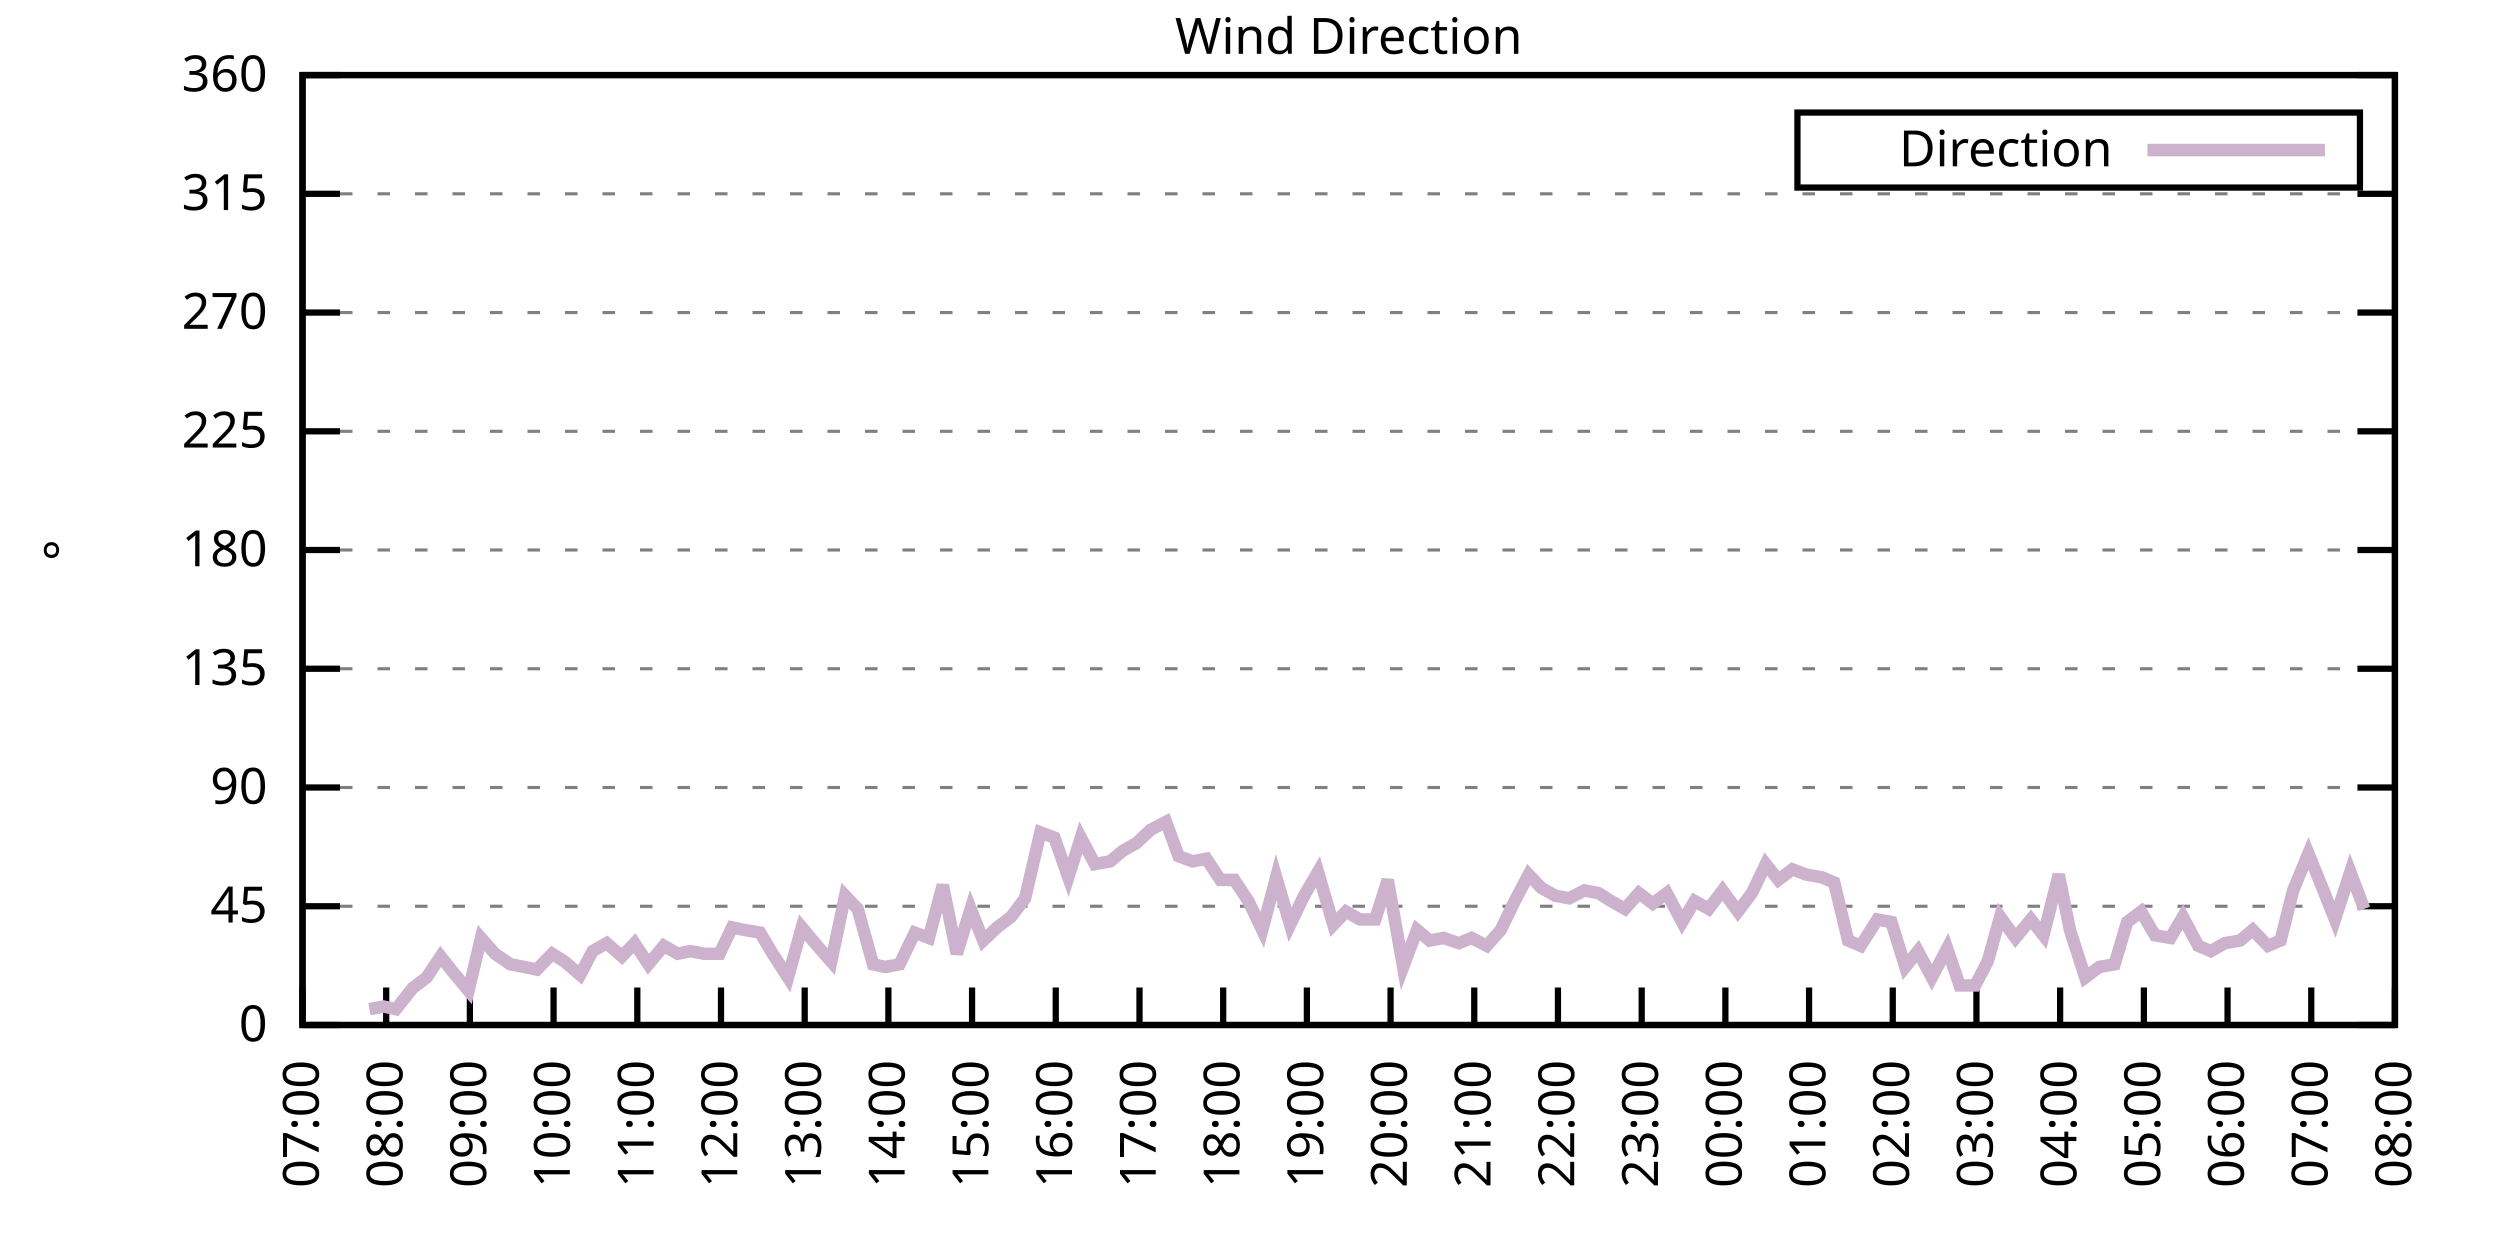
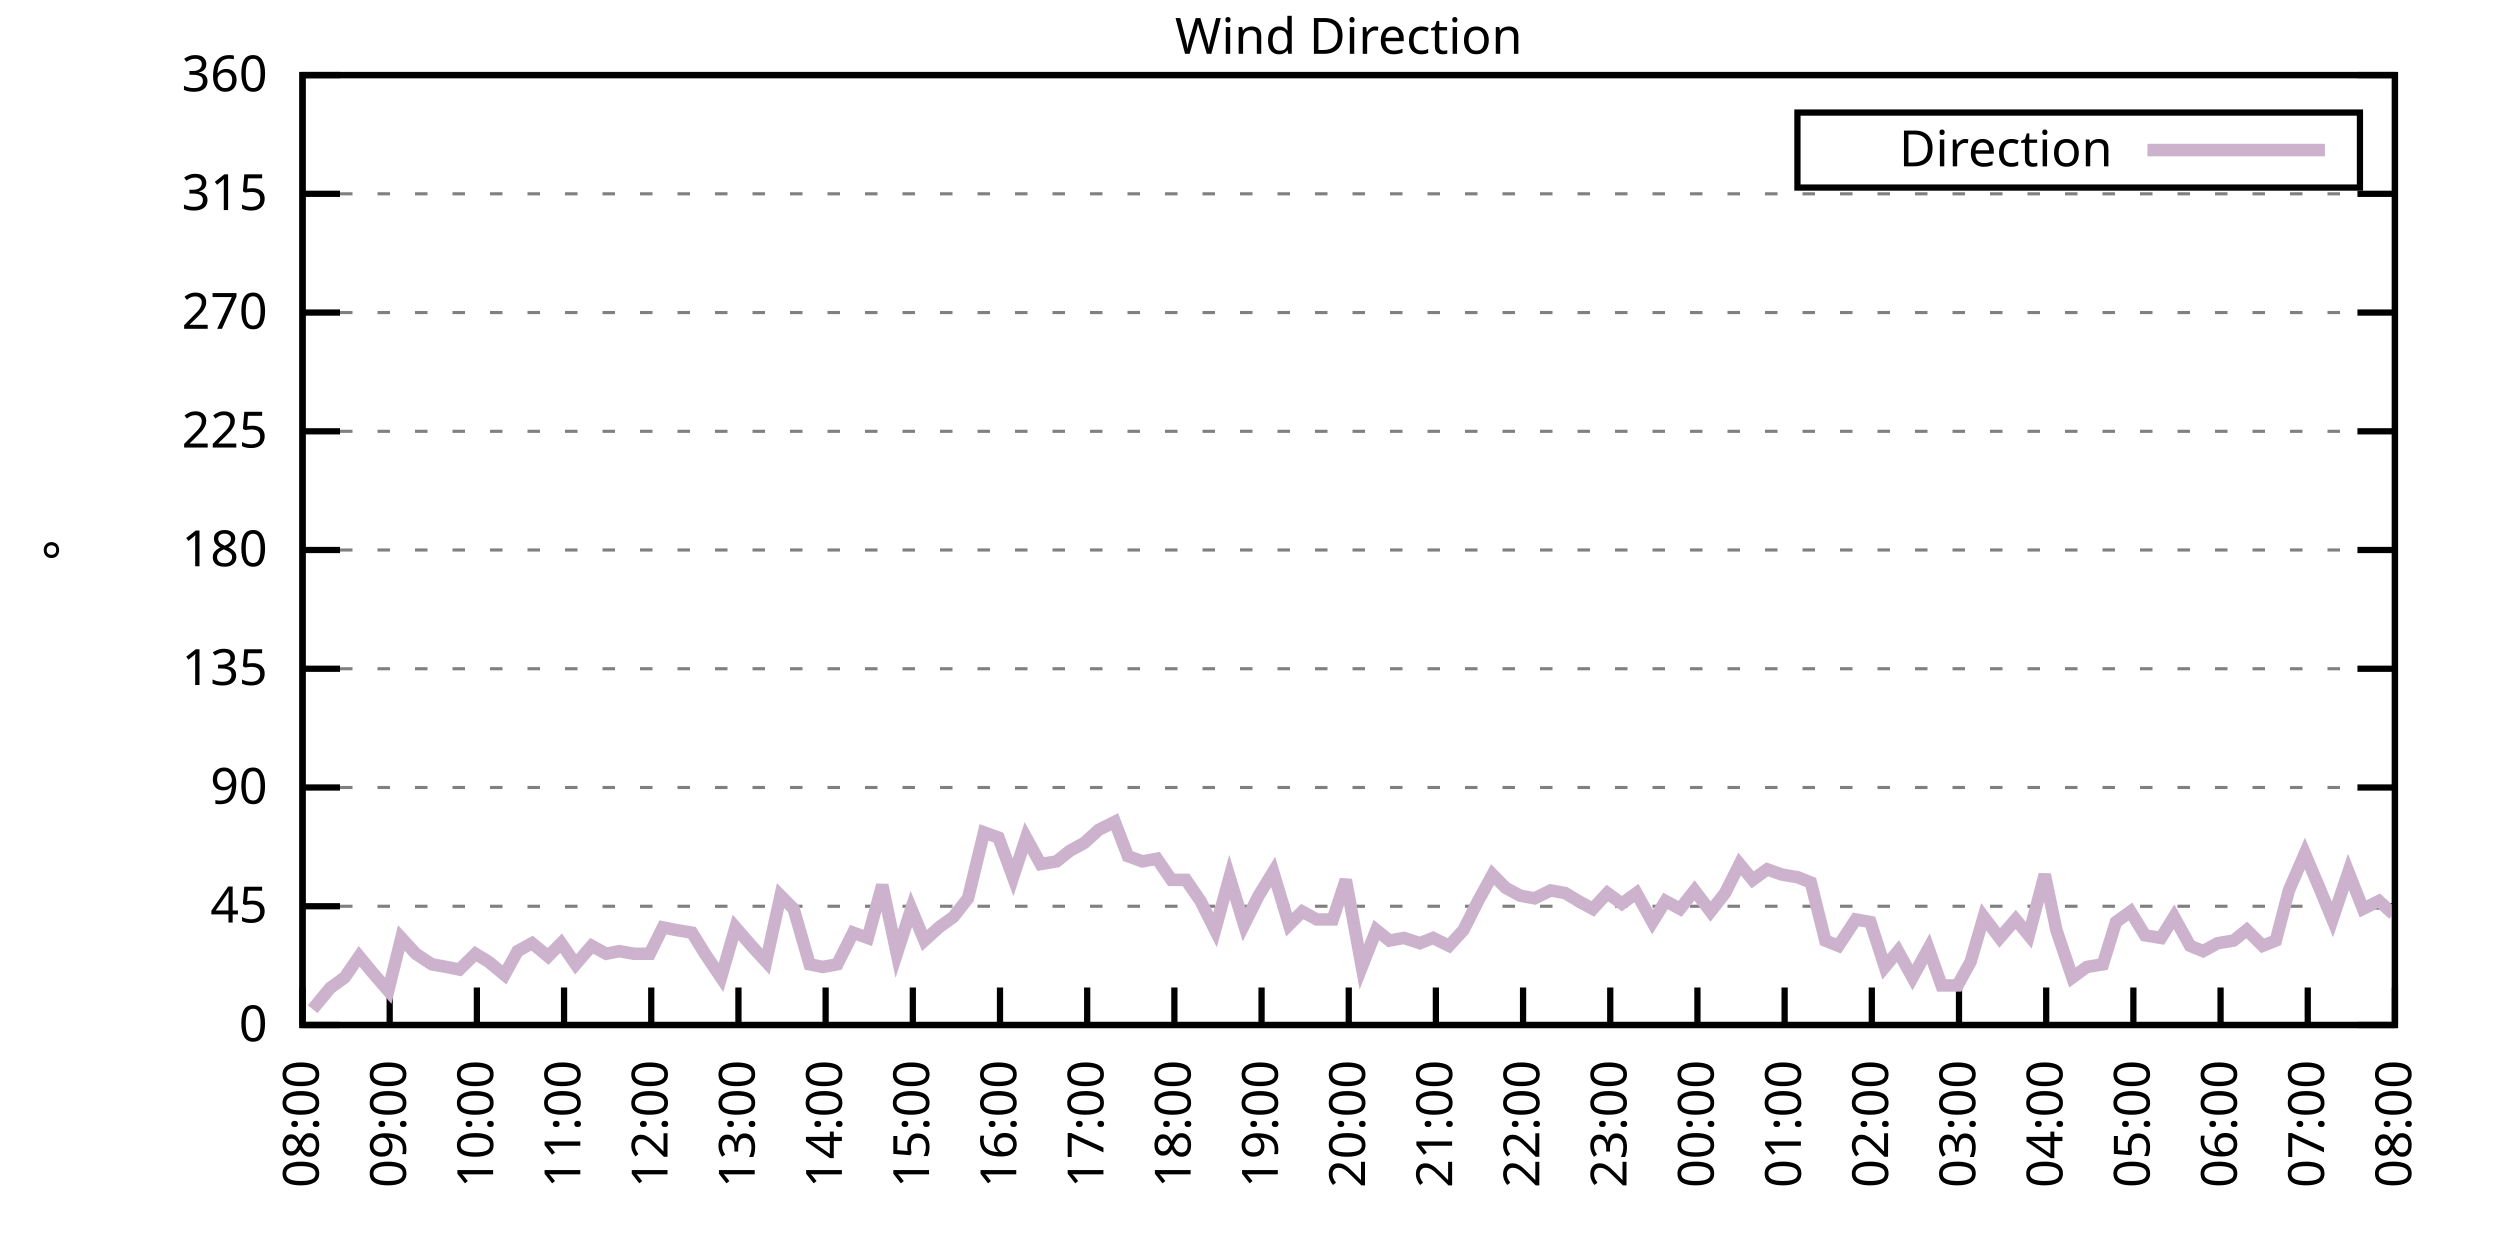
<svg xmlns="http://www.w3.org/2000/svg" xmlns:xlink="http://www.w3.org/1999/xlink" width="400" height="200" viewBox="0 0 400 200">
  <g id="gnuplot_canvas">
    <rect x="0" y="0" width="400" height="200" fill="none" />
    <defs>
      <circle id="gpDot" r="0.5" stroke-width="0.5" stroke="currentColor" />
      <path id="gpPt0" stroke-width="0.333" stroke="currentColor" d="M-1,0 h2 M0,-1 v2" />
      <path id="gpPt1" stroke-width="0.333" stroke="currentColor" d="M-1,-1 L1,1 M1,-1 L-1,1" />
      <path id="gpPt2" stroke-width="0.333" stroke="currentColor" d="M-1,0 L1,0 M0,-1 L0,1 M-1,-1 L1,1 M-1,1 L1,-1" />
      <rect id="gpPt3" stroke-width="0.333" stroke="currentColor" x="-1" y="-1" width="2" height="2" />
      <rect id="gpPt4" stroke-width="0.333" stroke="currentColor" fill="currentColor" x="-1" y="-1" width="2" height="2" />
      <circle id="gpPt5" stroke-width="0.333" stroke="currentColor" cx="0" cy="0" r="1" />
      <use xlink:href="#gpPt5" id="gpPt6" fill="currentColor" stroke="none" />
      <path id="gpPt7" stroke-width="0.333" stroke="currentColor" d="M0,-1.33 L-1.33,0.67 L1.33,0.67 z" />
      <use xlink:href="#gpPt7" id="gpPt8" fill="currentColor" stroke="none" />
      <use xlink:href="#gpPt7" id="gpPt9" stroke="currentColor" transform="rotate(180)" />
      <use xlink:href="#gpPt9" id="gpPt10" fill="currentColor" stroke="none" />
      <use xlink:href="#gpPt3" id="gpPt11" stroke="currentColor" transform="rotate(45)" />
      <use xlink:href="#gpPt11" id="gpPt12" fill="currentColor" stroke="none" />
      <path id="gpPt13" stroke-width="0.333" stroke="currentColor" d="M0,1.330 L1.265,0.411 L0.782,-1.067 L-0.782,-1.076 L-1.265,0.411 z" />
      <use xlink:href="#gpPt13" id="gpPt14" fill="currentColor" stroke="none" />
      <filter id="textbox" filterUnits="objectBoundingBox" x="0" y="0" height="1" width="1">
        <feFlood flood-color="white" flood-opacity="1" result="bgnd" />
        <feComposite in="SourceGraphic" in2="bgnd" operator="atop" />
      </filter>
      <filter id="greybox" filterUnits="objectBoundingBox" x="0" y="0" height="1" width="1">
        <feFlood flood-color="lightgrey" flood-opacity="1" result="grey" />
        <feComposite in="SourceGraphic" in2="grey" operator="atop" />
      </filter>
    </defs>
    <g fill="none" color="white" stroke="currentColor" stroke-width="1.00" stroke-linecap="butt" stroke-linejoin="miter">
</g>
    <g fill="none" color="black" stroke="currentColor" stroke-width="1.00" stroke-linecap="butt" stroke-linejoin="miter">
      <g stroke="none" shape-rendering="crispEdges">
        <polygon fill="rgb(255, 255, 255)" points="48.40,164.00 383.18,164.00 383.18,12.02 48.40,12.02 " />
      </g>
    </g>
    <g fill="none" color="black" stroke="currentColor" stroke-width="1.00" stroke-linecap="butt" stroke-linejoin="miter">
</g>
    <g fill="none" color="black" stroke="black" stroke-width="0.50" stroke-linecap="butt" stroke-linejoin="miter">
</g>
    <g fill="none" color="gray" stroke="currentColor" stroke-width="0.50" stroke-linecap="butt" stroke-linejoin="miter">
      <path stroke="gray" stroke-dasharray="2,4" class="gridline" d="M48.40,164.00 L383.19,164.00  " />
    </g>
    <g fill="none" color="gray" stroke="gray" stroke-width="1.00" stroke-linecap="butt" stroke-linejoin="miter">
</g>
    <g fill="none" color="black" stroke="currentColor" stroke-width="1.00" stroke-linecap="butt" stroke-linejoin="miter">
      <path stroke="black" d="M48.40,164.00 L54.40,164.00 M383.19,164.00 L377.19,164.00  " />
      <g transform="translate(42.80,166.60)" stroke="none" fill="black" font-family="Sans" font-size="8.00" text-anchor="end">
        <text>
          <tspan font-family="Sans"> 0</tspan>
        </text>
      </g>
    </g>
    <g fill="none" color="black" stroke="currentColor" stroke-width="1.00" stroke-linecap="butt" stroke-linejoin="miter">
</g>
    <g fill="none" color="black" stroke="black" stroke-width="0.50" stroke-linecap="butt" stroke-linejoin="miter">
</g>
    <g fill="none" color="gray" stroke="currentColor" stroke-width="0.50" stroke-linecap="butt" stroke-linejoin="miter">
      <path stroke="gray" stroke-dasharray="2,4" class="gridline" d="M48.40,145.00 L383.19,145.00  " />
    </g>
    <g fill="none" color="gray" stroke="gray" stroke-width="1.00" stroke-linecap="butt" stroke-linejoin="miter">
</g>
    <g fill="none" color="black" stroke="currentColor" stroke-width="1.00" stroke-linecap="butt" stroke-linejoin="miter">
      <path stroke="black" d="M48.40,145.00 L54.40,145.00 M383.19,145.00 L377.19,145.00  " />
      <g transform="translate(42.80,147.60)" stroke="none" fill="black" font-family="Sans" font-size="8.00" text-anchor="end">
        <text>
          <tspan font-family="Sans"> 45</tspan>
        </text>
      </g>
    </g>
    <g fill="none" color="black" stroke="currentColor" stroke-width="1.00" stroke-linecap="butt" stroke-linejoin="miter">
</g>
    <g fill="none" color="black" stroke="black" stroke-width="0.50" stroke-linecap="butt" stroke-linejoin="miter">
</g>
    <g fill="none" color="gray" stroke="currentColor" stroke-width="0.50" stroke-linecap="butt" stroke-linejoin="miter">
      <path stroke="gray" stroke-dasharray="2,4" class="gridline" d="M48.40,126.00 L383.19,126.00  " />
    </g>
    <g fill="none" color="gray" stroke="gray" stroke-width="1.00" stroke-linecap="butt" stroke-linejoin="miter">
</g>
    <g fill="none" color="black" stroke="currentColor" stroke-width="1.00" stroke-linecap="butt" stroke-linejoin="miter">
      <path stroke="black" d="M48.40,126.00 L54.40,126.00 M383.19,126.00 L377.19,126.00  " />
      <g transform="translate(42.80,128.60)" stroke="none" fill="black" font-family="Sans" font-size="8.00" text-anchor="end">
        <text>
          <tspan font-family="Sans"> 90</tspan>
        </text>
      </g>
    </g>
    <g fill="none" color="black" stroke="currentColor" stroke-width="1.00" stroke-linecap="butt" stroke-linejoin="miter">
</g>
    <g fill="none" color="black" stroke="black" stroke-width="0.50" stroke-linecap="butt" stroke-linejoin="miter">
</g>
    <g fill="none" color="gray" stroke="currentColor" stroke-width="0.50" stroke-linecap="butt" stroke-linejoin="miter">
      <path stroke="gray" stroke-dasharray="2,4" class="gridline" d="M48.40,107.00 L383.19,107.00  " />
    </g>
    <g fill="none" color="gray" stroke="gray" stroke-width="1.00" stroke-linecap="butt" stroke-linejoin="miter">
</g>
    <g fill="none" color="black" stroke="currentColor" stroke-width="1.00" stroke-linecap="butt" stroke-linejoin="miter">
      <path stroke="black" d="M48.40,107.00 L54.40,107.00 M383.19,107.00 L377.19,107.00  " />
      <g transform="translate(42.80,109.60)" stroke="none" fill="black" font-family="Sans" font-size="8.00" text-anchor="end">
        <text>
          <tspan font-family="Sans"> 135</tspan>
        </text>
      </g>
    </g>
    <g fill="none" color="black" stroke="currentColor" stroke-width="1.00" stroke-linecap="butt" stroke-linejoin="miter">
</g>
    <g fill="none" color="black" stroke="black" stroke-width="0.50" stroke-linecap="butt" stroke-linejoin="miter">
</g>
    <g fill="none" color="gray" stroke="currentColor" stroke-width="0.50" stroke-linecap="butt" stroke-linejoin="miter">
      <path stroke="gray" stroke-dasharray="2,4" class="gridline" d="M48.40,88.00 L383.19,88.00  " />
    </g>
    <g fill="none" color="gray" stroke="gray" stroke-width="1.00" stroke-linecap="butt" stroke-linejoin="miter">
</g>
    <g fill="none" color="black" stroke="currentColor" stroke-width="1.00" stroke-linecap="butt" stroke-linejoin="miter">
      <path stroke="black" d="M48.40,88.00 L54.40,88.00 M383.19,88.00 L377.19,88.00  " />
      <g transform="translate(42.80,90.60)" stroke="none" fill="black" font-family="Sans" font-size="8.00" text-anchor="end">
        <text>
          <tspan font-family="Sans"> 180</tspan>
        </text>
      </g>
    </g>
    <g fill="none" color="black" stroke="currentColor" stroke-width="1.00" stroke-linecap="butt" stroke-linejoin="miter">
</g>
    <g fill="none" color="black" stroke="black" stroke-width="0.50" stroke-linecap="butt" stroke-linejoin="miter">
</g>
    <g fill="none" color="gray" stroke="currentColor" stroke-width="0.50" stroke-linecap="butt" stroke-linejoin="miter">
      <path stroke="gray" stroke-dasharray="2,4" class="gridline" d="M48.40,69.01 L383.19,69.01  " />
    </g>
    <g fill="none" color="gray" stroke="gray" stroke-width="1.00" stroke-linecap="butt" stroke-linejoin="miter">
</g>
    <g fill="none" color="black" stroke="currentColor" stroke-width="1.00" stroke-linecap="butt" stroke-linejoin="miter">
      <path stroke="black" d="M48.40,69.01 L54.40,69.01 M383.19,69.01 L377.19,69.01  " />
      <g transform="translate(42.80,71.61)" stroke="none" fill="black" font-family="Sans" font-size="8.00" text-anchor="end">
        <text>
          <tspan font-family="Sans"> 225</tspan>
        </text>
      </g>
    </g>
    <g fill="none" color="black" stroke="currentColor" stroke-width="1.00" stroke-linecap="butt" stroke-linejoin="miter">
</g>
    <g fill="none" color="black" stroke="black" stroke-width="0.50" stroke-linecap="butt" stroke-linejoin="miter">
</g>
    <g fill="none" color="gray" stroke="currentColor" stroke-width="0.50" stroke-linecap="butt" stroke-linejoin="miter">
      <path stroke="gray" stroke-dasharray="2,4" class="gridline" d="M48.40,50.01 L383.19,50.01  " />
    </g>
    <g fill="none" color="gray" stroke="gray" stroke-width="1.00" stroke-linecap="butt" stroke-linejoin="miter">
</g>
    <g fill="none" color="black" stroke="currentColor" stroke-width="1.00" stroke-linecap="butt" stroke-linejoin="miter">
      <path stroke="black" d="M48.40,50.01 L54.40,50.01 M383.19,50.01 L377.19,50.01  " />
      <g transform="translate(42.80,52.61)" stroke="none" fill="black" font-family="Sans" font-size="8.00" text-anchor="end">
        <text>
          <tspan font-family="Sans"> 270</tspan>
        </text>
      </g>
    </g>
    <g fill="none" color="black" stroke="currentColor" stroke-width="1.00" stroke-linecap="butt" stroke-linejoin="miter">
</g>
    <g fill="none" color="black" stroke="black" stroke-width="0.50" stroke-linecap="butt" stroke-linejoin="miter">
</g>
    <g fill="none" color="gray" stroke="currentColor" stroke-width="0.50" stroke-linecap="butt" stroke-linejoin="miter">
      <path stroke="gray" stroke-dasharray="2,4" class="gridline" d="M48.40,31.01 L383.19,31.01  " />
    </g>
    <g fill="none" color="gray" stroke="gray" stroke-width="1.00" stroke-linecap="butt" stroke-linejoin="miter">
</g>
    <g fill="none" color="black" stroke="currentColor" stroke-width="1.00" stroke-linecap="butt" stroke-linejoin="miter">
      <path stroke="black" d="M48.40,31.01 L54.40,31.01 M383.19,31.01 L377.19,31.01  " />
      <g transform="translate(42.80,33.61)" stroke="none" fill="black" font-family="Sans" font-size="8.00" text-anchor="end">
        <text>
          <tspan font-family="Sans"> 315</tspan>
        </text>
      </g>
    </g>
    <g fill="none" color="black" stroke="currentColor" stroke-width="1.00" stroke-linecap="butt" stroke-linejoin="miter">
</g>
    <g fill="none" color="black" stroke="black" stroke-width="0.50" stroke-linecap="butt" stroke-linejoin="miter">
</g>
    <g fill="none" color="gray" stroke="currentColor" stroke-width="0.50" stroke-linecap="butt" stroke-linejoin="miter">
      <path stroke="gray" stroke-dasharray="2,4" class="gridline" d="M48.40,12.01 L383.19,12.01  " />
    </g>
    <g fill="none" color="gray" stroke="gray" stroke-width="1.00" stroke-linecap="butt" stroke-linejoin="miter">
</g>
    <g fill="none" color="black" stroke="currentColor" stroke-width="1.00" stroke-linecap="butt" stroke-linejoin="miter">
      <path stroke="black" d="M48.40,12.01 L54.40,12.01 M383.19,12.01 L377.19,12.01  " />
      <g transform="translate(42.80,14.61)" stroke="none" fill="black" font-family="Sans" font-size="8.00" text-anchor="end">
        <text>
          <tspan font-family="Sans"> 360</tspan>
        </text>
      </g>
    </g>
    <g fill="none" color="black" stroke="currentColor" stroke-width="1.00" stroke-linecap="butt" stroke-linejoin="miter">
      <path stroke="black" d="M48.40,164.00 L48.40,158.00  " />
      <g transform="translate(51.00,169.60) rotate(270.00)" stroke="none" fill="black" font-family="Sans" font-size="8.00" text-anchor="end">
        <text>
-           <tspan font-family="Sans">07:00</tspan>
-         </text>
-       </g>
-     </g>
-     <g fill="none" color="black" stroke="currentColor" stroke-width="1.00" stroke-linecap="butt" stroke-linejoin="miter">
-       <path stroke="black" d="M61.79,164.00 L61.79,158.00  " />
-       <g transform="translate(64.39,169.60) rotate(270.00)" stroke="none" fill="black" font-family="Sans" font-size="8.00" text-anchor="end">
-         <text>
          <tspan font-family="Sans">08:00</tspan>
        </text>
      </g>
    </g>
    <g fill="none" color="black" stroke="currentColor" stroke-width="1.00" stroke-linecap="butt" stroke-linejoin="miter">
-       <path stroke="black" d="M75.18,164.00 L75.18,158.00  " />
-       <g transform="translate(77.78,169.60) rotate(270.00)" stroke="none" fill="black" font-family="Sans" font-size="8.00" text-anchor="end">
+       <path stroke="black" d="M62.35,164.00 L62.35,158.00  " />
+       <g transform="translate(64.95,169.60) rotate(270.00)" stroke="none" fill="black" font-family="Sans" font-size="8.00" text-anchor="end">
        <text>
          <tspan font-family="Sans">09:00</tspan>
        </text>
      </g>
    </g>
    <g fill="none" color="black" stroke="currentColor" stroke-width="1.00" stroke-linecap="butt" stroke-linejoin="miter">
-       <path stroke="black" d="M88.57,164.00 L88.57,158.00  " />
-       <g transform="translate(91.17,169.60) rotate(270.00)" stroke="none" fill="black" font-family="Sans" font-size="8.00" text-anchor="end">
+       <path stroke="black" d="M76.30,164.00 L76.30,158.00  " />
+       <g transform="translate(78.90,169.60) rotate(270.00)" stroke="none" fill="black" font-family="Sans" font-size="8.00" text-anchor="end">
        <text>
          <tspan font-family="Sans">10:00</tspan>
        </text>
      </g>
    </g>
    <g fill="none" color="black" stroke="currentColor" stroke-width="1.00" stroke-linecap="butt" stroke-linejoin="miter">
-       <path stroke="black" d="M101.97,164.00 L101.97,158.00  " />
-       <g transform="translate(104.57,169.60) rotate(270.00)" stroke="none" fill="black" font-family="Sans" font-size="8.00" text-anchor="end">
+       <path stroke="black" d="M90.25,164.00 L90.25,158.00  " />
+       <g transform="translate(92.85,169.60) rotate(270.00)" stroke="none" fill="black" font-family="Sans" font-size="8.00" text-anchor="end">
        <text>
          <tspan font-family="Sans">11:00</tspan>
        </text>
      </g>
    </g>
    <g fill="none" color="black" stroke="currentColor" stroke-width="1.00" stroke-linecap="butt" stroke-linejoin="miter">
-       <path stroke="black" d="M115.36,164.00 L115.36,158.00  " />
-       <g transform="translate(117.96,169.60) rotate(270.00)" stroke="none" fill="black" font-family="Sans" font-size="8.00" text-anchor="end">
+       <path stroke="black" d="M104.20,164.00 L104.20,158.00  " />
+       <g transform="translate(106.80,169.60) rotate(270.00)" stroke="none" fill="black" font-family="Sans" font-size="8.00" text-anchor="end">
        <text>
          <tspan font-family="Sans">12:00</tspan>
        </text>
      </g>
    </g>
    <g fill="none" color="black" stroke="currentColor" stroke-width="1.00" stroke-linecap="butt" stroke-linejoin="miter">
-       <path stroke="black" d="M128.75,164.00 L128.75,158.00  " />
-       <g transform="translate(131.35,169.60) rotate(270.00)" stroke="none" fill="black" font-family="Sans" font-size="8.00" text-anchor="end">
+       <path stroke="black" d="M118.15,164.00 L118.15,158.00  " />
+       <g transform="translate(120.75,169.60) rotate(270.00)" stroke="none" fill="black" font-family="Sans" font-size="8.00" text-anchor="end">
        <text>
          <tspan font-family="Sans">13:00</tspan>
        </text>
      </g>
    </g>
    <g fill="none" color="black" stroke="currentColor" stroke-width="1.00" stroke-linecap="butt" stroke-linejoin="miter">
-       <path stroke="black" d="M142.14,164.00 L142.14,158.00  " />
-       <g transform="translate(144.74,169.60) rotate(270.00)" stroke="none" fill="black" font-family="Sans" font-size="8.00" text-anchor="end">
+       <path stroke="black" d="M132.10,164.00 L132.10,158.00  " />
+       <g transform="translate(134.70,169.60) rotate(270.00)" stroke="none" fill="black" font-family="Sans" font-size="8.00" text-anchor="end">
        <text>
          <tspan font-family="Sans">14:00</tspan>
        </text>
      </g>
    </g>
    <g fill="none" color="black" stroke="currentColor" stroke-width="1.00" stroke-linecap="butt" stroke-linejoin="miter">
-       <path stroke="black" d="M155.53,164.00 L155.53,158.00  " />
-       <g transform="translate(158.13,169.60) rotate(270.00)" stroke="none" fill="black" font-family="Sans" font-size="8.00" text-anchor="end">
+       <path stroke="black" d="M146.05,164.00 L146.05,158.00  " />
+       <g transform="translate(148.65,169.60) rotate(270.00)" stroke="none" fill="black" font-family="Sans" font-size="8.00" text-anchor="end">
        <text>
          <tspan font-family="Sans">15:00</tspan>
        </text>
      </g>
    </g>
    <g fill="none" color="black" stroke="currentColor" stroke-width="1.00" stroke-linecap="butt" stroke-linejoin="miter">
-       <path stroke="black" d="M168.92,164.00 L168.92,158.00  " />
-       <g transform="translate(171.52,169.60) rotate(270.00)" stroke="none" fill="black" font-family="Sans" font-size="8.00" text-anchor="end">
+       <path stroke="black" d="M160.00,164.00 L160.00,158.00  " />
+       <g transform="translate(162.60,169.60) rotate(270.00)" stroke="none" fill="black" font-family="Sans" font-size="8.00" text-anchor="end">
        <text>
          <tspan font-family="Sans">16:00</tspan>
        </text>
      </g>
    </g>
    <g fill="none" color="black" stroke="currentColor" stroke-width="1.00" stroke-linecap="butt" stroke-linejoin="miter">
-       <path stroke="black" d="M182.32,164.00 L182.32,158.00  " />
-       <g transform="translate(184.92,169.60) rotate(270.00)" stroke="none" fill="black" font-family="Sans" font-size="8.00" text-anchor="end">
+       <path stroke="black" d="M173.95,164.00 L173.95,158.00  " />
+       <g transform="translate(176.55,169.60) rotate(270.00)" stroke="none" fill="black" font-family="Sans" font-size="8.00" text-anchor="end">
        <text>
          <tspan font-family="Sans">17:00</tspan>
        </text>
      </g>
    </g>
    <g fill="none" color="black" stroke="currentColor" stroke-width="1.00" stroke-linecap="butt" stroke-linejoin="miter">
-       <path stroke="black" d="M195.71,164.00 L195.71,158.00  " />
-       <g transform="translate(198.31,169.60) rotate(270.00)" stroke="none" fill="black" font-family="Sans" font-size="8.00" text-anchor="end">
+       <path stroke="black" d="M187.90,164.00 L187.90,158.00  " />
+       <g transform="translate(190.50,169.60) rotate(270.00)" stroke="none" fill="black" font-family="Sans" font-size="8.00" text-anchor="end">
        <text>
          <tspan font-family="Sans">18:00</tspan>
        </text>
      </g>
    </g>
    <g fill="none" color="black" stroke="currentColor" stroke-width="1.00" stroke-linecap="butt" stroke-linejoin="miter">
-       <path stroke="black" d="M209.10,164.00 L209.10,158.00  " />
-       <g transform="translate(211.70,169.60) rotate(270.00)" stroke="none" fill="black" font-family="Sans" font-size="8.00" text-anchor="end">
+       <path stroke="black" d="M201.85,164.00 L201.85,158.00  " />
+       <g transform="translate(204.45,169.60) rotate(270.00)" stroke="none" fill="black" font-family="Sans" font-size="8.00" text-anchor="end">
        <text>
          <tspan font-family="Sans">19:00</tspan>
        </text>
      </g>
    </g>
    <g fill="none" color="black" stroke="currentColor" stroke-width="1.00" stroke-linecap="butt" stroke-linejoin="miter">
-       <path stroke="black" d="M222.49,164.00 L222.49,158.00  " />
-       <g transform="translate(225.09,169.60) rotate(270.00)" stroke="none" fill="black" font-family="Sans" font-size="8.00" text-anchor="end">
+       <path stroke="black" d="M215.80,164.00 L215.80,158.00  " />
+       <g transform="translate(218.40,169.60) rotate(270.00)" stroke="none" fill="black" font-family="Sans" font-size="8.00" text-anchor="end">
        <text>
          <tspan font-family="Sans">20:00</tspan>
        </text>
      </g>
    </g>
    <g fill="none" color="black" stroke="currentColor" stroke-width="1.00" stroke-linecap="butt" stroke-linejoin="miter">
-       <path stroke="black" d="M235.88,164.00 L235.88,158.00  " />
-       <g transform="translate(238.48,169.60) rotate(270.00)" stroke="none" fill="black" font-family="Sans" font-size="8.00" text-anchor="end">
+       <path stroke="black" d="M229.74,164.00 L229.74,158.00  " />
+       <g transform="translate(232.34,169.60) rotate(270.00)" stroke="none" fill="black" font-family="Sans" font-size="8.00" text-anchor="end">
        <text>
          <tspan font-family="Sans">21:00</tspan>
        </text>
      </g>
    </g>
    <g fill="none" color="black" stroke="currentColor" stroke-width="1.00" stroke-linecap="butt" stroke-linejoin="miter">
-       <path stroke="black" d="M249.27,164.00 L249.27,158.00  " />
-       <g transform="translate(251.87,169.60) rotate(270.00)" stroke="none" fill="black" font-family="Sans" font-size="8.00" text-anchor="end">
+       <path stroke="black" d="M243.69,164.00 L243.69,158.00  " />
+       <g transform="translate(246.29,169.60) rotate(270.00)" stroke="none" fill="black" font-family="Sans" font-size="8.00" text-anchor="end">
        <text>
          <tspan font-family="Sans">22:00</tspan>
        </text>
      </g>
    </g>
    <g fill="none" color="black" stroke="currentColor" stroke-width="1.00" stroke-linecap="butt" stroke-linejoin="miter">
-       <path stroke="black" d="M262.67,164.00 L262.67,158.00  " />
-       <g transform="translate(265.27,169.60) rotate(270.00)" stroke="none" fill="black" font-family="Sans" font-size="8.00" text-anchor="end">
+       <path stroke="black" d="M257.64,164.00 L257.64,158.00  " />
+       <g transform="translate(260.24,169.60) rotate(270.00)" stroke="none" fill="black" font-family="Sans" font-size="8.00" text-anchor="end">
        <text>
          <tspan font-family="Sans">23:00</tspan>
        </text>
      </g>
    </g>
    <g fill="none" color="black" stroke="currentColor" stroke-width="1.00" stroke-linecap="butt" stroke-linejoin="miter">
-       <path stroke="black" d="M276.06,164.00 L276.06,158.00  " />
-       <g transform="translate(278.66,169.60) rotate(270.00)" stroke="none" fill="black" font-family="Sans" font-size="8.00" text-anchor="end">
+       <path stroke="black" d="M271.59,164.00 L271.59,158.00  " />
+       <g transform="translate(274.19,169.60) rotate(270.00)" stroke="none" fill="black" font-family="Sans" font-size="8.00" text-anchor="end">
        <text>
          <tspan font-family="Sans">00:00</tspan>
        </text>
      </g>
    </g>
    <g fill="none" color="black" stroke="currentColor" stroke-width="1.00" stroke-linecap="butt" stroke-linejoin="miter">
-       <path stroke="black" d="M289.45,164.00 L289.45,158.00  " />
-       <g transform="translate(292.05,169.60) rotate(270.00)" stroke="none" fill="black" font-family="Sans" font-size="8.00" text-anchor="end">
+       <path stroke="black" d="M285.54,164.00 L285.54,158.00  " />
+       <g transform="translate(288.14,169.60) rotate(270.00)" stroke="none" fill="black" font-family="Sans" font-size="8.00" text-anchor="end">
        <text>
          <tspan font-family="Sans">01:00</tspan>
        </text>
      </g>
    </g>
    <g fill="none" color="black" stroke="currentColor" stroke-width="1.00" stroke-linecap="butt" stroke-linejoin="miter">
-       <path stroke="black" d="M302.84,164.00 L302.84,158.00  " />
-       <g transform="translate(305.44,169.60) rotate(270.00)" stroke="none" fill="black" font-family="Sans" font-size="8.00" text-anchor="end">
+       <path stroke="black" d="M299.49,164.00 L299.49,158.00  " />
+       <g transform="translate(302.09,169.60) rotate(270.00)" stroke="none" fill="black" font-family="Sans" font-size="8.00" text-anchor="end">
        <text>
          <tspan font-family="Sans">02:00</tspan>
        </text>
      </g>
    </g>
    <g fill="none" color="black" stroke="currentColor" stroke-width="1.00" stroke-linecap="butt" stroke-linejoin="miter">
-       <path stroke="black" d="M316.23,164.00 L316.23,158.00  " />
-       <g transform="translate(318.83,169.60) rotate(270.00)" stroke="none" fill="black" font-family="Sans" font-size="8.00" text-anchor="end">
+       <path stroke="black" d="M313.44,164.00 L313.44,158.00  " />
+       <g transform="translate(316.04,169.60) rotate(270.00)" stroke="none" fill="black" font-family="Sans" font-size="8.00" text-anchor="end">
        <text>
          <tspan font-family="Sans">03:00</tspan>
        </text>
      </g>
    </g>
    <g fill="none" color="black" stroke="currentColor" stroke-width="1.00" stroke-linecap="butt" stroke-linejoin="miter">
-       <path stroke="black" d="M329.62,164.00 L329.62,158.00  " />
-       <g transform="translate(332.22,169.60) rotate(270.00)" stroke="none" fill="black" font-family="Sans" font-size="8.00" text-anchor="end">
+       <path stroke="black" d="M327.39,164.00 L327.39,158.00  " />
+       <g transform="translate(329.99,169.60) rotate(270.00)" stroke="none" fill="black" font-family="Sans" font-size="8.00" text-anchor="end">
        <text>
          <tspan font-family="Sans">04:00</tspan>
        </text>
      </g>
    </g>
    <g fill="none" color="black" stroke="currentColor" stroke-width="1.00" stroke-linecap="butt" stroke-linejoin="miter">
-       <path stroke="black" d="M343.02,164.00 L343.02,158.00  " />
-       <g transform="translate(345.62,169.60) rotate(270.00)" stroke="none" fill="black" font-family="Sans" font-size="8.00" text-anchor="end">
+       <path stroke="black" d="M341.34,164.00 L341.34,158.00  " />
+       <g transform="translate(343.94,169.60) rotate(270.00)" stroke="none" fill="black" font-family="Sans" font-size="8.00" text-anchor="end">
        <text>
          <tspan font-family="Sans">05:00</tspan>
        </text>
      </g>
    </g>
    <g fill="none" color="black" stroke="currentColor" stroke-width="1.00" stroke-linecap="butt" stroke-linejoin="miter">
-       <path stroke="black" d="M356.41,164.00 L356.41,158.00  " />
-       <g transform="translate(359.01,169.60) rotate(270.00)" stroke="none" fill="black" font-family="Sans" font-size="8.00" text-anchor="end">
+       <path stroke="black" d="M355.29,164.00 L355.29,158.00  " />
+       <g transform="translate(357.89,169.60) rotate(270.00)" stroke="none" fill="black" font-family="Sans" font-size="8.00" text-anchor="end">
        <text>
          <tspan font-family="Sans">06:00</tspan>
        </text>
      </g>
    </g>
    <g fill="none" color="black" stroke="currentColor" stroke-width="1.00" stroke-linecap="butt" stroke-linejoin="miter">
-       <path stroke="black" d="M369.80,164.00 L369.80,158.00  " />
-       <g transform="translate(372.40,169.60) rotate(270.00)" stroke="none" fill="black" font-family="Sans" font-size="8.00" text-anchor="end">
+       <path stroke="black" d="M369.24,164.00 L369.24,158.00  " />
+       <g transform="translate(371.84,169.60) rotate(270.00)" stroke="none" fill="black" font-family="Sans" font-size="8.00" text-anchor="end">
        <text>
          <tspan font-family="Sans">07:00</tspan>
        </text>
      </g>
    </g>
    <g fill="none" color="black" stroke="currentColor" stroke-width="1.00" stroke-linecap="butt" stroke-linejoin="miter">
      <path stroke="black" d="M383.19,164.00 L383.19,158.00  " />
      <g transform="translate(385.79,169.60) rotate(270.00)" stroke="none" fill="black" font-family="Sans" font-size="8.00" text-anchor="end">
        <text>
          <tspan font-family="Sans">08:00</tspan>
        </text>
      </g>
    </g>
    <g fill="none" color="black" stroke="currentColor" stroke-width="1.00" stroke-linecap="butt" stroke-linejoin="miter">
</g>
    <g fill="none" color="black" stroke="currentColor" stroke-width="1.00" stroke-linecap="butt" stroke-linejoin="miter">
      <path stroke="black" d="M48.40,12.01 L48.40,164.00 L383.19,164.00 L383.19,12.01 L48.40,12.01 Z  " />
    </g>
    <g fill="none" color="black" stroke="currentColor" stroke-width="1.00" stroke-linecap="butt" stroke-linejoin="miter">
</g>
    <g fill="none" color="black" stroke="currentColor" stroke-width="1.00" stroke-linecap="butt" stroke-linejoin="miter">
      <path stroke="black" d="M287.59,30.01 L287.59,18.01 L377.59,18.01 L377.59,30.01 L287.59,30.01 Z  " />
    </g>
    <g id="Wind_direction_plot_1">
      <g fill="none" color="white" stroke="black" stroke-width="2.00" stroke-linecap="butt" stroke-linejoin="miter">
</g>
      <g fill="none" color="black" stroke="currentColor" stroke-width="2.00" stroke-linecap="butt" stroke-linejoin="miter">
        <g transform="translate(337.99,26.61)" stroke="none" fill="black" font-family="Sans" font-size="8.00" text-anchor="end">
          <text>
            <tspan font-family="Sans">Direction</tspan>
          </text>
        </g>
      </g>
      <g fill="none" color="black" stroke="currentColor" stroke-width="2.00" stroke-linecap="butt" stroke-linejoin="miter">
-         <path stroke="rgb(204, 178, 204)" d="M343.59,24.01 L371.99,24.01 M59.11,161.47 L61.35,161.04 L63.35,161.47 L66.03,158.09 L68.26,156.40 L70.50,153.02   L72.50,155.56 L74.96,158.51 L76.97,150.07 L79.20,152.60 L81.66,154.29 L83.89,154.71 L85.90,155.13 L88.35,152.60   L90.36,153.87 L92.82,155.98 L94.82,152.18 L97.06,150.91 L99.51,153.02 L101.52,150.91 L103.75,154.29 L106.21,151.33   L108.44,152.60 L110.45,152.18 L112.68,152.60 L115.13,152.60 L117.14,148.38 L119.15,148.80 L121.61,149.22 L123.62,152.60   L126.07,156.40 L128.30,148.38 L130.76,151.33 L132.99,153.87 L135.22,143.31 L137.23,145.42 L139.69,154.29 L141.69,154.71   L143.93,154.29 L146.38,149.22 L148.61,150.07 L150.85,141.62 L153.08,152.60 L155.31,145.42 L157.32,150.49 L159.55,148.38   L161.78,146.69 L164.01,143.73 L166.47,133.18 L168.70,134.02 L170.93,140.36 L172.94,134.02 L175.17,138.25 L177.63,137.82   L179.64,136.14 L181.87,134.87 L184.10,132.76 L186.56,131.49 L188.57,136.98 L190.80,137.82 L193.03,137.40 L195.26,140.78   L197.49,140.78 L199.73,144.16 L201.96,148.80 L204.19,140.36 L206.42,147.96 L208.65,143.31 L210.88,139.51 L213.34,147.96   L215.35,145.85 L217.58,147.11 L220.04,147.11 L222.04,140.78 L224.50,154.71 L226.73,148.80 L228.74,150.49 L230.97,150.07   L233.43,150.91 L235.44,150.07 L237.89,151.33 L240.12,148.80 L242.36,144.16 L244.59,139.93 L246.60,142.05 L248.83,143.31   L251.06,143.73 L253.51,142.47 L255.75,142.89 L257.76,144.16 L259.99,145.42 L262.22,142.89 L264.45,144.58 L266.68,142.89   L269.14,147.53 L271.15,144.16 L273.38,145.42 L275.61,142.47 L278.07,145.85 L280.30,142.89 L282.53,138.25 L284.54,140.78   L286.77,139.09 L289.00,139.93 L291.46,140.36 L293.47,141.20 L295.70,150.49 L297.71,151.33 L300.39,147.11 L302.62,147.53   L304.85,154.71 L306.86,152.18 L309.09,156.40 L311.54,151.76 L313.55,157.67 L316.01,157.67 L318.02,153.87 L320.03,146.69   L322.48,150.07 L324.94,147.11 L326.95,149.65 L329.40,139.93 L331.19,148.80 L333.64,156.40 L335.87,154.71 L338.33,154.29   L340.34,147.53 L342.57,145.85 L344.80,149.65 L347.26,150.07 L349.26,146.69 L351.72,151.33 L353.73,152.18 L355.96,150.91   L358.42,150.49 L360.42,148.80 L362.88,151.33 L364.89,150.49 L366.90,142.47 L369.35,136.56 L371.58,142.05 L373.59,147.11   L376.05,139.51 L378.28,145.42  " />
+         <path stroke="rgb(204, 178, 204)" d="M343.59,24.01 L371.99,24.01 M50.03,161.47 L52.82,158.09 L55.14,156.40 L57.47,153.02 L59.56,155.56 L62.12,158.51   L64.21,150.07 L66.53,152.60 L69.09,154.29 L71.42,154.71 L73.51,155.13 L76.07,152.60 L78.16,153.87 L80.72,155.98   L82.81,152.18 L85.13,150.91 L87.69,153.02 L89.78,150.91 L92.11,154.29 L94.67,151.33 L96.99,152.60 L99.08,152.18   L101.41,152.60 L103.97,152.60 L106.06,148.38 L108.15,148.80 L110.71,149.22 L112.80,152.60 L115.36,156.40 L117.68,148.38   L120.24,151.33 L122.57,153.87 L124.89,143.31 L126.98,145.42 L129.54,154.29 L131.63,154.71 L133.96,154.29 L136.51,149.22   L138.84,150.07 L141.16,141.62 L143.49,152.60 L145.81,145.42 L147.91,150.49 L150.23,148.38 L152.56,146.69 L154.88,143.73   L157.44,133.18 L159.76,134.02 L162.09,140.36 L164.18,134.02 L166.51,138.25 L169.06,137.82 L171.16,136.14 L173.48,134.87   L175.81,132.76 L178.36,131.49 L180.46,136.98 L182.78,137.82 L185.11,137.40 L187.43,140.78 L189.76,140.78 L192.08,144.16   L194.41,148.80 L196.73,140.36 L199.06,147.96 L201.38,143.31 L203.71,139.51 L206.26,147.96 L208.36,145.85 L210.68,147.11   L213.24,147.11 L215.33,140.78 L217.89,154.71 L220.21,148.80 L222.30,150.49 L224.63,150.07 L227.19,150.91 L229.28,150.07   L231.84,151.33 L234.16,148.80 L236.49,144.16 L238.81,139.93 L240.90,142.05 L243.23,143.31 L245.55,143.73 L248.11,142.47   L250.44,142.89 L252.53,144.16 L254.85,145.42 L257.18,142.89 L259.50,144.58 L261.83,142.89 L264.39,147.53 L266.48,144.16   L268.80,145.42 L271.13,142.47 L273.69,145.85 L276.01,142.89 L278.34,138.25 L280.43,140.78 L282.75,139.09 L285.08,139.93   L287.64,140.36 L289.73,141.20 L292.05,150.49 L294.15,151.33 L296.94,147.11 L299.26,147.53 L301.58,154.71 L303.68,152.18   L306.00,156.40 L308.56,151.76 L310.65,157.67 L313.21,157.67 L315.30,153.87 L317.39,146.69 L319.95,150.07 L322.51,147.11   L324.60,149.65 L327.16,139.93 L329.02,148.80 L331.58,156.40 L333.90,154.71 L336.46,154.29 L338.55,147.53 L340.88,145.85   L343.20,149.65 L345.76,150.07 L347.85,146.69 L350.41,151.33 L352.50,152.18 L354.83,150.91 L357.38,150.49 L359.48,148.80   L362.03,151.33 L364.13,150.49 L366.22,142.47 L368.78,136.56 L371.10,142.05 L373.19,147.11 L375.75,139.51 L378.08,145.42   L380.63,144.16 L382.96,146.27  " />
      </g>
    </g>
    <g fill="none" color="black" stroke="currentColor" stroke-width="2.00" stroke-linecap="butt" stroke-linejoin="miter">
</g>
    <g fill="none" color="black" stroke="black" stroke-width="1.00" stroke-linecap="butt" stroke-linejoin="miter">
</g>
    <g fill="none" color="black" stroke="currentColor" stroke-width="1.00" stroke-linecap="butt" stroke-linejoin="miter">
      <path stroke="black" d="M48.40,12.01 L48.40,164.00 L383.19,164.00 L383.19,12.01 L48.40,12.01 Z  " />
      <g transform="translate(12.80,88.01) rotate(270.00)" stroke="none" fill="black" font-family="Sans" font-size="8.00" text-anchor="middle">
        <text>
          <tspan font-family="Sans">°</tspan>
        </text>
      </g>
    </g>
    <g fill="none" color="black" stroke="currentColor" stroke-width="1.00" stroke-linecap="butt" stroke-linejoin="miter">
</g>
    <g fill="none" color="black" stroke="currentColor" stroke-width="1.00" stroke-linecap="butt" stroke-linejoin="miter">
      <g transform="translate(215.79,8.61)" stroke="none" fill="black" font-family="Sans" font-size="8.00" text-anchor="middle">
        <text>
          <tspan font-family="Sans">Wind Direction</tspan>
        </text>
      </g>
    </g>
    <g fill="none" color="black" stroke="currentColor" stroke-width="1.00" stroke-linecap="butt" stroke-linejoin="miter">
</g>
  </g>
</svg>
